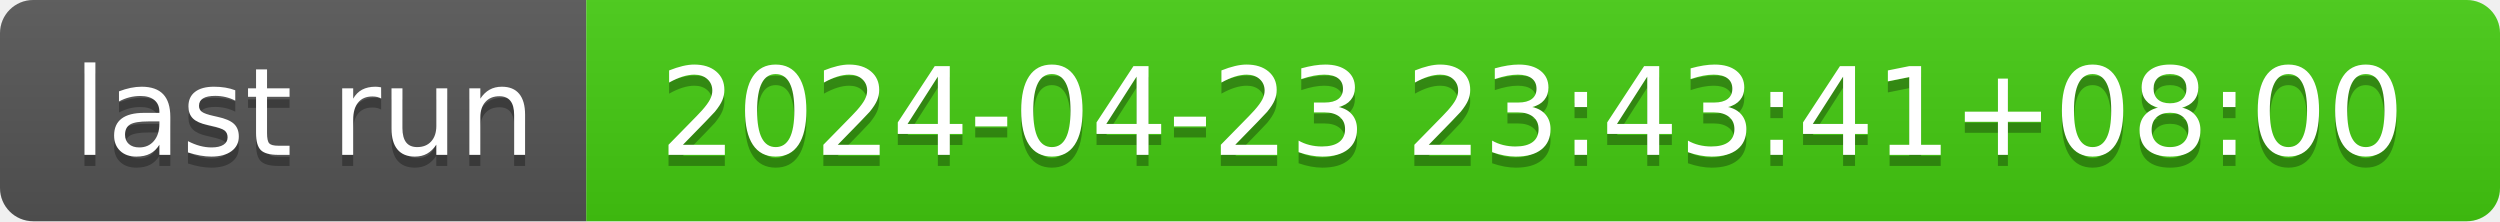
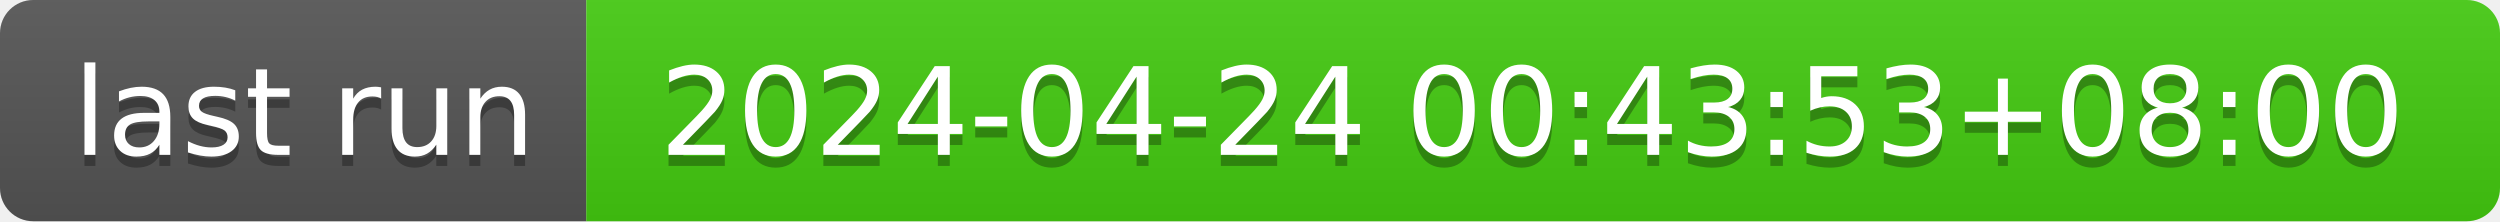
- <svg xmlns="http://www.w3.org/2000/svg" width="226" height="20" role="img" aria-label="last run: 2024-04-23 23:43:41+08:00">
+ <svg xmlns="http://www.w3.org/2000/svg" width="226" height="20" role="img" aria-label="last run: 2024-04-24 00:43:53+08:00">
  <linearGradient id="s" x2="0" y2="100%">
    <stop offset="0" stop-color="#bbb" stop-opacity=".1" />
    <stop offset="1" stop-opacity=".1" />
  </linearGradient>
  <clipPath id="r">
    <rect width="226" height="20" rx="3" fill="#fff" />
  </clipPath>
  <g clip-path="url(#r)">
    <rect width="53" height="20" fill="#555" />
    <rect x="53" width="173" height="20" fill="#4c1" />
    <rect width="226" height="20" fill="url(#s)" />
  </g>
  <g fill="#fff" text-anchor="middle" font-family="Verdana,Geneva,DejaVu Sans,sans-serif" text-rendering="geometricPrecision" font-size="110">
    <text aria-hidden="true" x="275" y="150" fill="#010101" fill-opacity=".3" transform="scale(.1)" textLength="430">last run</text>
    <text x="275" y="140" transform="scale(.1)" fill="#fff" textLength="430">last run</text>
-     <text aria-hidden="true" x="1385" y="150" fill="#010101" fill-opacity=".3" transform="scale(.1)" textLength="1630">2024-04-23 23:43:41+08:00</text>
-     <text x="1385" y="140" transform="scale(.1)" fill="#fff" textLength="1630">2024-04-23 23:43:41+08:00</text>
+     <text aria-hidden="true" x="1385" y="150" fill="#010101" fill-opacity=".3" transform="scale(.1)" textLength="1630">2024-04-24 00:43:53+08:00</text>
+     <text x="1385" y="140" transform="scale(.1)" fill="#fff" textLength="1630">2024-04-24 00:43:53+08:00</text>
  </g>
</svg>
